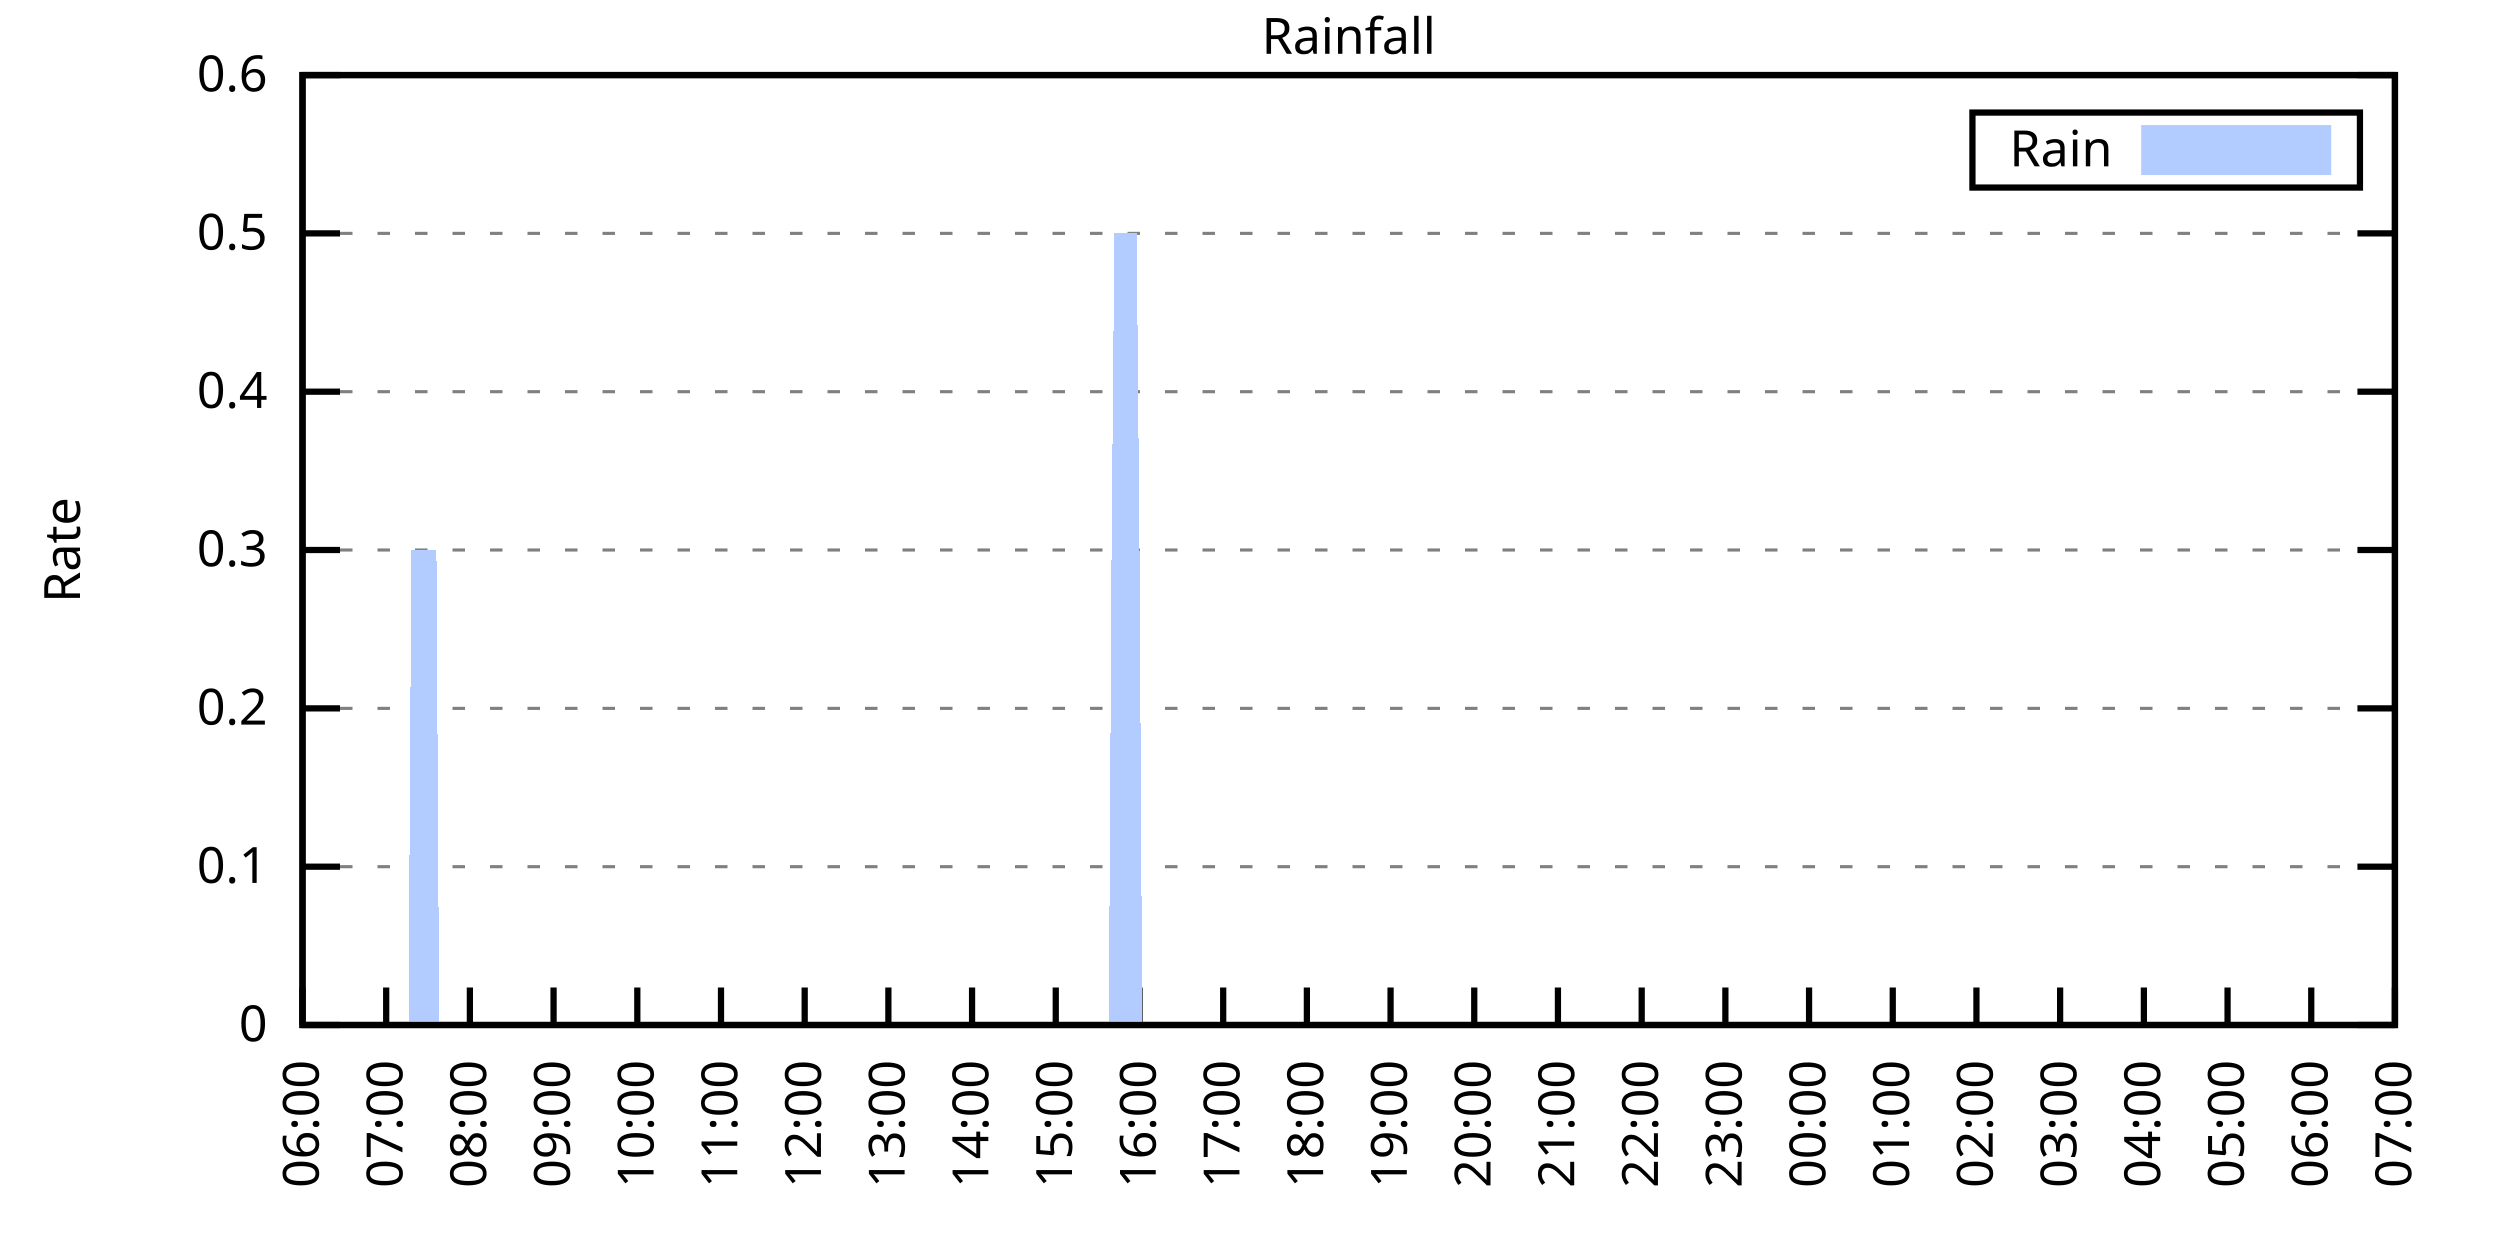
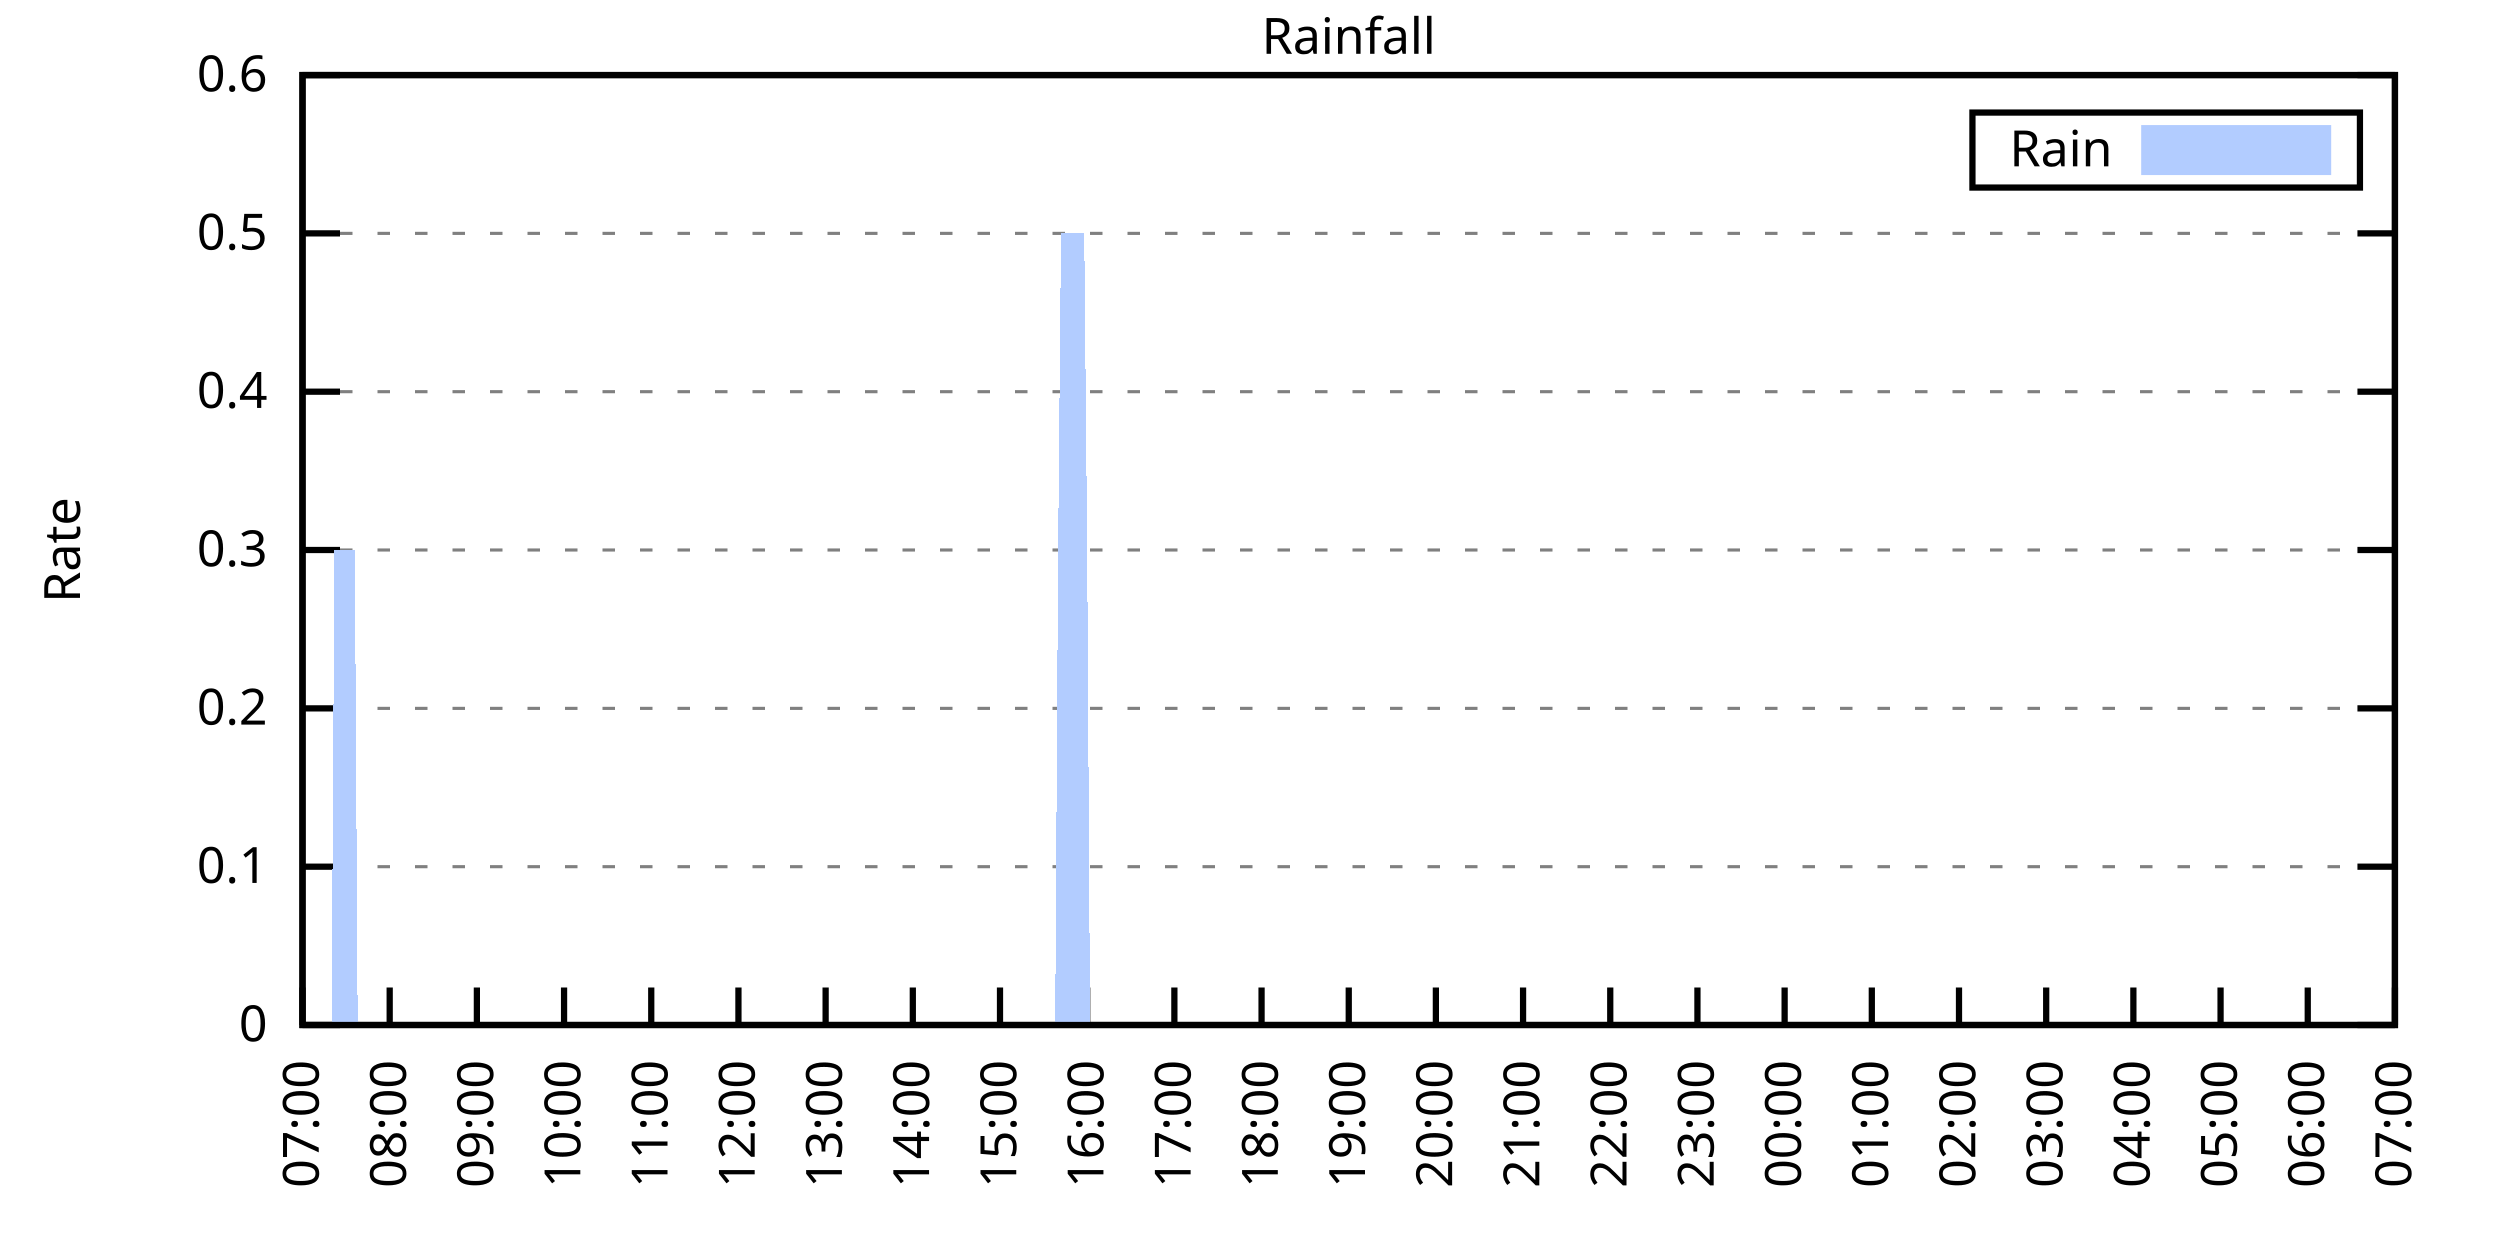
<svg xmlns="http://www.w3.org/2000/svg" xmlns:xlink="http://www.w3.org/1999/xlink" width="400" height="200" viewBox="0 0 400 200">
  <g id="gnuplot_canvas">
    <rect x="0" y="0" width="400" height="200" fill="none" />
    <defs>
      <circle id="gpDot" r="0.5" stroke-width="0.5" stroke="currentColor" />
      <path id="gpPt0" stroke-width="0.333" stroke="currentColor" d="M-1,0 h2 M0,-1 v2" />
      <path id="gpPt1" stroke-width="0.333" stroke="currentColor" d="M-1,-1 L1,1 M1,-1 L-1,1" />
      <path id="gpPt2" stroke-width="0.333" stroke="currentColor" d="M-1,0 L1,0 M0,-1 L0,1 M-1,-1 L1,1 M-1,1 L1,-1" />
      <rect id="gpPt3" stroke-width="0.333" stroke="currentColor" x="-1" y="-1" width="2" height="2" />
      <rect id="gpPt4" stroke-width="0.333" stroke="currentColor" fill="currentColor" x="-1" y="-1" width="2" height="2" />
      <circle id="gpPt5" stroke-width="0.333" stroke="currentColor" cx="0" cy="0" r="1" />
      <use xlink:href="#gpPt5" id="gpPt6" fill="currentColor" stroke="none" />
      <path id="gpPt7" stroke-width="0.333" stroke="currentColor" d="M0,-1.33 L-1.33,0.67 L1.33,0.67 z" />
      <use xlink:href="#gpPt7" id="gpPt8" fill="currentColor" stroke="none" />
      <use xlink:href="#gpPt7" id="gpPt9" stroke="currentColor" transform="rotate(180)" />
      <use xlink:href="#gpPt9" id="gpPt10" fill="currentColor" stroke="none" />
      <use xlink:href="#gpPt3" id="gpPt11" stroke="currentColor" transform="rotate(45)" />
      <use xlink:href="#gpPt11" id="gpPt12" fill="currentColor" stroke="none" />
      <path id="gpPt13" stroke-width="0.333" stroke="currentColor" d="M0,1.330 L1.265,0.411 L0.782,-1.067 L-0.782,-1.076 L-1.265,0.411 z" />
      <use xlink:href="#gpPt13" id="gpPt14" fill="currentColor" stroke="none" />
      <filter id="textbox" filterUnits="objectBoundingBox" x="0" y="0" height="1" width="1">
        <feFlood flood-color="white" flood-opacity="1" result="bgnd" />
        <feComposite in="SourceGraphic" in2="bgnd" operator="atop" />
      </filter>
      <filter id="greybox" filterUnits="objectBoundingBox" x="0" y="0" height="1" width="1">
        <feFlood flood-color="lightgrey" flood-opacity="1" result="grey" />
        <feComposite in="SourceGraphic" in2="grey" operator="atop" />
      </filter>
    </defs>
    <g fill="none" color="white" stroke="currentColor" stroke-width="1.00" stroke-linecap="butt" stroke-linejoin="miter">
</g>
    <g fill="none" color="black" stroke="currentColor" stroke-width="1.00" stroke-linecap="butt" stroke-linejoin="miter">
      <g stroke="none" shape-rendering="crispEdges">
        <polygon fill="rgb(255, 255, 255)" points="48.40,164.00 383.18,164.00 383.18,12.02 48.40,12.02 " />
      </g>
    </g>
    <g fill="none" color="black" stroke="currentColor" stroke-width="1.00" stroke-linecap="butt" stroke-linejoin="miter">
</g>
    <g fill="none" color="black" stroke="black" stroke-width="0.50" stroke-linecap="butt" stroke-linejoin="miter">
</g>
    <g fill="none" color="gray" stroke="currentColor" stroke-width="0.50" stroke-linecap="butt" stroke-linejoin="miter">
      <path stroke="gray" stroke-dasharray="2,4" class="gridline" d="M48.40,164.00 L383.19,164.00  " />
    </g>
    <g fill="none" color="gray" stroke="gray" stroke-width="1.00" stroke-linecap="butt" stroke-linejoin="miter">
</g>
    <g fill="none" color="black" stroke="currentColor" stroke-width="1.00" stroke-linecap="butt" stroke-linejoin="miter">
      <path stroke="black" d="M48.40,164.00 L54.40,164.00 M383.19,164.00 L377.19,164.00  " />
      <g transform="translate(42.80,166.60)" stroke="none" fill="black" font-family="Sans" font-size="8.00" text-anchor="end">
        <text>
          <tspan font-family="Sans"> 0</tspan>
        </text>
      </g>
    </g>
    <g fill="none" color="black" stroke="currentColor" stroke-width="1.00" stroke-linecap="butt" stroke-linejoin="miter">
</g>
    <g fill="none" color="black" stroke="black" stroke-width="0.50" stroke-linecap="butt" stroke-linejoin="miter">
</g>
    <g fill="none" color="gray" stroke="currentColor" stroke-width="0.50" stroke-linecap="butt" stroke-linejoin="miter">
      <path stroke="gray" stroke-dasharray="2,4" class="gridline" d="M48.40,138.67 L383.19,138.67  " />
    </g>
    <g fill="none" color="gray" stroke="gray" stroke-width="1.00" stroke-linecap="butt" stroke-linejoin="miter">
</g>
    <g fill="none" color="black" stroke="currentColor" stroke-width="1.00" stroke-linecap="butt" stroke-linejoin="miter">
      <path stroke="black" d="M48.40,138.67 L54.40,138.67 M383.19,138.67 L377.19,138.67  " />
      <g transform="translate(42.80,141.27)" stroke="none" fill="black" font-family="Sans" font-size="8.00" text-anchor="end">
        <text>
          <tspan font-family="Sans"> 0.1</tspan>
        </text>
      </g>
    </g>
    <g fill="none" color="black" stroke="currentColor" stroke-width="1.00" stroke-linecap="butt" stroke-linejoin="miter">
</g>
    <g fill="none" color="black" stroke="black" stroke-width="0.50" stroke-linecap="butt" stroke-linejoin="miter">
</g>
    <g fill="none" color="gray" stroke="currentColor" stroke-width="0.50" stroke-linecap="butt" stroke-linejoin="miter">
      <path stroke="gray" stroke-dasharray="2,4" class="gridline" d="M48.40,113.34 L383.19,113.34  " />
    </g>
    <g fill="none" color="gray" stroke="gray" stroke-width="1.00" stroke-linecap="butt" stroke-linejoin="miter">
</g>
    <g fill="none" color="black" stroke="currentColor" stroke-width="1.00" stroke-linecap="butt" stroke-linejoin="miter">
      <path stroke="black" d="M48.40,113.34 L54.40,113.34 M383.19,113.34 L377.19,113.34  " />
      <g transform="translate(42.80,115.94)" stroke="none" fill="black" font-family="Sans" font-size="8.00" text-anchor="end">
        <text>
          <tspan font-family="Sans"> 0.2</tspan>
        </text>
      </g>
    </g>
    <g fill="none" color="black" stroke="currentColor" stroke-width="1.00" stroke-linecap="butt" stroke-linejoin="miter">
</g>
    <g fill="none" color="black" stroke="black" stroke-width="0.50" stroke-linecap="butt" stroke-linejoin="miter">
</g>
    <g fill="none" color="gray" stroke="currentColor" stroke-width="0.50" stroke-linecap="butt" stroke-linejoin="miter">
      <path stroke="gray" stroke-dasharray="2,4" class="gridline" d="M48.40,88.00 L383.19,88.00  " />
    </g>
    <g fill="none" color="gray" stroke="gray" stroke-width="1.00" stroke-linecap="butt" stroke-linejoin="miter">
</g>
    <g fill="none" color="black" stroke="currentColor" stroke-width="1.00" stroke-linecap="butt" stroke-linejoin="miter">
      <path stroke="black" d="M48.40,88.00 L54.40,88.00 M383.19,88.00 L377.19,88.00  " />
      <g transform="translate(42.80,90.60)" stroke="none" fill="black" font-family="Sans" font-size="8.00" text-anchor="end">
        <text>
          <tspan font-family="Sans"> 0.3</tspan>
        </text>
      </g>
    </g>
    <g fill="none" color="black" stroke="currentColor" stroke-width="1.00" stroke-linecap="butt" stroke-linejoin="miter">
</g>
    <g fill="none" color="black" stroke="black" stroke-width="0.50" stroke-linecap="butt" stroke-linejoin="miter">
</g>
    <g fill="none" color="gray" stroke="currentColor" stroke-width="0.50" stroke-linecap="butt" stroke-linejoin="miter">
      <path stroke="gray" stroke-dasharray="2,4" class="gridline" d="M48.40,62.67 L383.19,62.67  " />
    </g>
    <g fill="none" color="gray" stroke="gray" stroke-width="1.00" stroke-linecap="butt" stroke-linejoin="miter">
</g>
    <g fill="none" color="black" stroke="currentColor" stroke-width="1.00" stroke-linecap="butt" stroke-linejoin="miter">
      <path stroke="black" d="M48.40,62.67 L54.40,62.67 M383.19,62.67 L377.19,62.67  " />
      <g transform="translate(42.80,65.27)" stroke="none" fill="black" font-family="Sans" font-size="8.00" text-anchor="end">
        <text>
          <tspan font-family="Sans"> 0.4</tspan>
        </text>
      </g>
    </g>
    <g fill="none" color="black" stroke="currentColor" stroke-width="1.00" stroke-linecap="butt" stroke-linejoin="miter">
</g>
    <g fill="none" color="black" stroke="black" stroke-width="0.50" stroke-linecap="butt" stroke-linejoin="miter">
</g>
    <g fill="none" color="gray" stroke="currentColor" stroke-width="0.50" stroke-linecap="butt" stroke-linejoin="miter">
      <path stroke="gray" stroke-dasharray="2,4" class="gridline" d="M48.40,37.34 L383.19,37.34  " />
    </g>
    <g fill="none" color="gray" stroke="gray" stroke-width="1.00" stroke-linecap="butt" stroke-linejoin="miter">
</g>
    <g fill="none" color="black" stroke="currentColor" stroke-width="1.00" stroke-linecap="butt" stroke-linejoin="miter">
      <path stroke="black" d="M48.40,37.34 L54.40,37.34 M383.19,37.34 L377.19,37.34  " />
      <g transform="translate(42.80,39.94)" stroke="none" fill="black" font-family="Sans" font-size="8.00" text-anchor="end">
        <text>
          <tspan font-family="Sans"> 0.5</tspan>
        </text>
      </g>
    </g>
    <g fill="none" color="black" stroke="currentColor" stroke-width="1.00" stroke-linecap="butt" stroke-linejoin="miter">
</g>
    <g fill="none" color="black" stroke="black" stroke-width="0.50" stroke-linecap="butt" stroke-linejoin="miter">
</g>
    <g fill="none" color="gray" stroke="currentColor" stroke-width="0.50" stroke-linecap="butt" stroke-linejoin="miter">
      <path stroke="gray" stroke-dasharray="2,4" class="gridline" d="M48.40,12.01 L383.19,12.01  " />
    </g>
    <g fill="none" color="gray" stroke="gray" stroke-width="1.00" stroke-linecap="butt" stroke-linejoin="miter">
</g>
    <g fill="none" color="black" stroke="currentColor" stroke-width="1.00" stroke-linecap="butt" stroke-linejoin="miter">
      <path stroke="black" d="M48.40,12.01 L54.40,12.01 M383.19,12.01 L377.19,12.01  " />
      <g transform="translate(42.80,14.61)" stroke="none" fill="black" font-family="Sans" font-size="8.00" text-anchor="end">
        <text>
          <tspan font-family="Sans"> 0.6</tspan>
        </text>
      </g>
    </g>
    <g fill="none" color="black" stroke="currentColor" stroke-width="1.00" stroke-linecap="butt" stroke-linejoin="miter">
      <path stroke="black" d="M48.40,164.00 L48.40,158.00  " />
      <g transform="translate(51.00,169.60) rotate(270.00)" stroke="none" fill="black" font-family="Sans" font-size="8.00" text-anchor="end">
        <text>
-           <tspan font-family="Sans">06:00</tspan>
-         </text>
-       </g>
-     </g>
-     <g fill="none" color="black" stroke="currentColor" stroke-width="1.00" stroke-linecap="butt" stroke-linejoin="miter">
-       <path stroke="black" d="M61.79,164.00 L61.79,158.00  " />
-       <g transform="translate(64.39,169.60) rotate(270.00)" stroke="none" fill="black" font-family="Sans" font-size="8.00" text-anchor="end">
-         <text>
          <tspan font-family="Sans">07:00</tspan>
        </text>
      </g>
    </g>
    <g fill="none" color="black" stroke="currentColor" stroke-width="1.00" stroke-linecap="butt" stroke-linejoin="miter">
-       <path stroke="black" d="M75.18,164.00 L75.18,158.00  " />
-       <g transform="translate(77.78,169.60) rotate(270.00)" stroke="none" fill="black" font-family="Sans" font-size="8.00" text-anchor="end">
+       <path stroke="black" d="M62.35,164.00 L62.35,158.00  " />
+       <g transform="translate(64.95,169.60) rotate(270.00)" stroke="none" fill="black" font-family="Sans" font-size="8.00" text-anchor="end">
        <text>
          <tspan font-family="Sans">08:00</tspan>
        </text>
      </g>
    </g>
    <g fill="none" color="black" stroke="currentColor" stroke-width="1.00" stroke-linecap="butt" stroke-linejoin="miter">
-       <path stroke="black" d="M88.57,164.00 L88.57,158.00  " />
-       <g transform="translate(91.17,169.60) rotate(270.00)" stroke="none" fill="black" font-family="Sans" font-size="8.00" text-anchor="end">
+       <path stroke="black" d="M76.30,164.00 L76.30,158.00  " />
+       <g transform="translate(78.90,169.60) rotate(270.00)" stroke="none" fill="black" font-family="Sans" font-size="8.00" text-anchor="end">
        <text>
          <tspan font-family="Sans">09:00</tspan>
        </text>
      </g>
    </g>
    <g fill="none" color="black" stroke="currentColor" stroke-width="1.00" stroke-linecap="butt" stroke-linejoin="miter">
-       <path stroke="black" d="M101.97,164.00 L101.97,158.00  " />
-       <g transform="translate(104.57,169.60) rotate(270.00)" stroke="none" fill="black" font-family="Sans" font-size="8.00" text-anchor="end">
+       <path stroke="black" d="M90.25,164.00 L90.25,158.00  " />
+       <g transform="translate(92.85,169.60) rotate(270.00)" stroke="none" fill="black" font-family="Sans" font-size="8.00" text-anchor="end">
        <text>
          <tspan font-family="Sans">10:00</tspan>
        </text>
      </g>
    </g>
    <g fill="none" color="black" stroke="currentColor" stroke-width="1.00" stroke-linecap="butt" stroke-linejoin="miter">
-       <path stroke="black" d="M115.36,164.00 L115.36,158.00  " />
-       <g transform="translate(117.96,169.60) rotate(270.00)" stroke="none" fill="black" font-family="Sans" font-size="8.00" text-anchor="end">
+       <path stroke="black" d="M104.20,164.00 L104.20,158.00  " />
+       <g transform="translate(106.80,169.60) rotate(270.00)" stroke="none" fill="black" font-family="Sans" font-size="8.00" text-anchor="end">
        <text>
          <tspan font-family="Sans">11:00</tspan>
        </text>
      </g>
    </g>
    <g fill="none" color="black" stroke="currentColor" stroke-width="1.00" stroke-linecap="butt" stroke-linejoin="miter">
-       <path stroke="black" d="M128.75,164.00 L128.75,158.00  " />
-       <g transform="translate(131.35,169.60) rotate(270.00)" stroke="none" fill="black" font-family="Sans" font-size="8.00" text-anchor="end">
+       <path stroke="black" d="M118.15,164.00 L118.15,158.00  " />
+       <g transform="translate(120.75,169.60) rotate(270.00)" stroke="none" fill="black" font-family="Sans" font-size="8.00" text-anchor="end">
        <text>
          <tspan font-family="Sans">12:00</tspan>
        </text>
      </g>
    </g>
    <g fill="none" color="black" stroke="currentColor" stroke-width="1.00" stroke-linecap="butt" stroke-linejoin="miter">
-       <path stroke="black" d="M142.14,164.00 L142.14,158.00  " />
-       <g transform="translate(144.74,169.60) rotate(270.00)" stroke="none" fill="black" font-family="Sans" font-size="8.00" text-anchor="end">
+       <path stroke="black" d="M132.10,164.00 L132.10,158.00  " />
+       <g transform="translate(134.70,169.60) rotate(270.00)" stroke="none" fill="black" font-family="Sans" font-size="8.00" text-anchor="end">
        <text>
          <tspan font-family="Sans">13:00</tspan>
        </text>
      </g>
    </g>
    <g fill="none" color="black" stroke="currentColor" stroke-width="1.00" stroke-linecap="butt" stroke-linejoin="miter">
-       <path stroke="black" d="M155.53,164.00 L155.53,158.00  " />
-       <g transform="translate(158.13,169.60) rotate(270.00)" stroke="none" fill="black" font-family="Sans" font-size="8.00" text-anchor="end">
+       <path stroke="black" d="M146.05,164.00 L146.05,158.00  " />
+       <g transform="translate(148.65,169.60) rotate(270.00)" stroke="none" fill="black" font-family="Sans" font-size="8.00" text-anchor="end">
        <text>
          <tspan font-family="Sans">14:00</tspan>
        </text>
      </g>
    </g>
    <g fill="none" color="black" stroke="currentColor" stroke-width="1.00" stroke-linecap="butt" stroke-linejoin="miter">
-       <path stroke="black" d="M168.92,164.00 L168.92,158.00  " />
-       <g transform="translate(171.52,169.60) rotate(270.00)" stroke="none" fill="black" font-family="Sans" font-size="8.00" text-anchor="end">
+       <path stroke="black" d="M160.00,164.00 L160.00,158.00  " />
+       <g transform="translate(162.60,169.60) rotate(270.00)" stroke="none" fill="black" font-family="Sans" font-size="8.00" text-anchor="end">
        <text>
          <tspan font-family="Sans">15:00</tspan>
        </text>
      </g>
    </g>
    <g fill="none" color="black" stroke="currentColor" stroke-width="1.00" stroke-linecap="butt" stroke-linejoin="miter">
-       <path stroke="black" d="M182.32,164.00 L182.32,158.00  " />
-       <g transform="translate(184.92,169.60) rotate(270.00)" stroke="none" fill="black" font-family="Sans" font-size="8.00" text-anchor="end">
+       <path stroke="black" d="M173.95,164.00 L173.95,158.00  " />
+       <g transform="translate(176.55,169.60) rotate(270.00)" stroke="none" fill="black" font-family="Sans" font-size="8.00" text-anchor="end">
        <text>
          <tspan font-family="Sans">16:00</tspan>
        </text>
      </g>
    </g>
    <g fill="none" color="black" stroke="currentColor" stroke-width="1.00" stroke-linecap="butt" stroke-linejoin="miter">
-       <path stroke="black" d="M195.71,164.00 L195.71,158.00  " />
-       <g transform="translate(198.31,169.60) rotate(270.00)" stroke="none" fill="black" font-family="Sans" font-size="8.00" text-anchor="end">
+       <path stroke="black" d="M187.90,164.00 L187.90,158.00  " />
+       <g transform="translate(190.50,169.60) rotate(270.00)" stroke="none" fill="black" font-family="Sans" font-size="8.00" text-anchor="end">
        <text>
          <tspan font-family="Sans">17:00</tspan>
        </text>
      </g>
    </g>
    <g fill="none" color="black" stroke="currentColor" stroke-width="1.00" stroke-linecap="butt" stroke-linejoin="miter">
-       <path stroke="black" d="M209.10,164.00 L209.10,158.00  " />
-       <g transform="translate(211.70,169.60) rotate(270.00)" stroke="none" fill="black" font-family="Sans" font-size="8.00" text-anchor="end">
+       <path stroke="black" d="M201.85,164.00 L201.85,158.00  " />
+       <g transform="translate(204.45,169.60) rotate(270.00)" stroke="none" fill="black" font-family="Sans" font-size="8.00" text-anchor="end">
        <text>
          <tspan font-family="Sans">18:00</tspan>
        </text>
      </g>
    </g>
    <g fill="none" color="black" stroke="currentColor" stroke-width="1.00" stroke-linecap="butt" stroke-linejoin="miter">
-       <path stroke="black" d="M222.49,164.00 L222.49,158.00  " />
-       <g transform="translate(225.09,169.60) rotate(270.00)" stroke="none" fill="black" font-family="Sans" font-size="8.00" text-anchor="end">
+       <path stroke="black" d="M215.80,164.00 L215.80,158.00  " />
+       <g transform="translate(218.40,169.60) rotate(270.00)" stroke="none" fill="black" font-family="Sans" font-size="8.00" text-anchor="end">
        <text>
          <tspan font-family="Sans">19:00</tspan>
        </text>
      </g>
    </g>
    <g fill="none" color="black" stroke="currentColor" stroke-width="1.00" stroke-linecap="butt" stroke-linejoin="miter">
-       <path stroke="black" d="M235.88,164.00 L235.88,158.00  " />
-       <g transform="translate(238.48,169.60) rotate(270.00)" stroke="none" fill="black" font-family="Sans" font-size="8.00" text-anchor="end">
+       <path stroke="black" d="M229.74,164.00 L229.74,158.00  " />
+       <g transform="translate(232.34,169.60) rotate(270.00)" stroke="none" fill="black" font-family="Sans" font-size="8.00" text-anchor="end">
        <text>
          <tspan font-family="Sans">20:00</tspan>
        </text>
      </g>
    </g>
    <g fill="none" color="black" stroke="currentColor" stroke-width="1.00" stroke-linecap="butt" stroke-linejoin="miter">
-       <path stroke="black" d="M249.27,164.00 L249.27,158.00  " />
-       <g transform="translate(251.87,169.60) rotate(270.00)" stroke="none" fill="black" font-family="Sans" font-size="8.00" text-anchor="end">
+       <path stroke="black" d="M243.69,164.00 L243.69,158.00  " />
+       <g transform="translate(246.29,169.60) rotate(270.00)" stroke="none" fill="black" font-family="Sans" font-size="8.00" text-anchor="end">
        <text>
          <tspan font-family="Sans">21:00</tspan>
        </text>
      </g>
    </g>
    <g fill="none" color="black" stroke="currentColor" stroke-width="1.00" stroke-linecap="butt" stroke-linejoin="miter">
-       <path stroke="black" d="M262.67,164.00 L262.67,158.00  " />
-       <g transform="translate(265.27,169.60) rotate(270.00)" stroke="none" fill="black" font-family="Sans" font-size="8.00" text-anchor="end">
+       <path stroke="black" d="M257.64,164.00 L257.64,158.00  " />
+       <g transform="translate(260.24,169.60) rotate(270.00)" stroke="none" fill="black" font-family="Sans" font-size="8.00" text-anchor="end">
        <text>
          <tspan font-family="Sans">22:00</tspan>
        </text>
      </g>
    </g>
    <g fill="none" color="black" stroke="currentColor" stroke-width="1.00" stroke-linecap="butt" stroke-linejoin="miter">
-       <path stroke="black" d="M276.06,164.00 L276.06,158.00  " />
-       <g transform="translate(278.66,169.60) rotate(270.00)" stroke="none" fill="black" font-family="Sans" font-size="8.00" text-anchor="end">
+       <path stroke="black" d="M271.59,164.00 L271.59,158.00  " />
+       <g transform="translate(274.19,169.60) rotate(270.00)" stroke="none" fill="black" font-family="Sans" font-size="8.00" text-anchor="end">
        <text>
          <tspan font-family="Sans">23:00</tspan>
        </text>
      </g>
    </g>
    <g fill="none" color="black" stroke="currentColor" stroke-width="1.00" stroke-linecap="butt" stroke-linejoin="miter">
-       <path stroke="black" d="M289.45,164.00 L289.45,158.00  " />
-       <g transform="translate(292.05,169.60) rotate(270.00)" stroke="none" fill="black" font-family="Sans" font-size="8.00" text-anchor="end">
+       <path stroke="black" d="M285.54,164.00 L285.54,158.00  " />
+       <g transform="translate(288.14,169.60) rotate(270.00)" stroke="none" fill="black" font-family="Sans" font-size="8.00" text-anchor="end">
        <text>
          <tspan font-family="Sans">00:00</tspan>
        </text>
      </g>
    </g>
    <g fill="none" color="black" stroke="currentColor" stroke-width="1.00" stroke-linecap="butt" stroke-linejoin="miter">
-       <path stroke="black" d="M302.84,164.00 L302.84,158.00  " />
-       <g transform="translate(305.44,169.60) rotate(270.00)" stroke="none" fill="black" font-family="Sans" font-size="8.00" text-anchor="end">
+       <path stroke="black" d="M299.49,164.00 L299.49,158.00  " />
+       <g transform="translate(302.09,169.60) rotate(270.00)" stroke="none" fill="black" font-family="Sans" font-size="8.00" text-anchor="end">
        <text>
          <tspan font-family="Sans">01:00</tspan>
        </text>
      </g>
    </g>
    <g fill="none" color="black" stroke="currentColor" stroke-width="1.00" stroke-linecap="butt" stroke-linejoin="miter">
-       <path stroke="black" d="M316.23,164.00 L316.23,158.00  " />
-       <g transform="translate(318.83,169.60) rotate(270.00)" stroke="none" fill="black" font-family="Sans" font-size="8.00" text-anchor="end">
+       <path stroke="black" d="M313.44,164.00 L313.44,158.00  " />
+       <g transform="translate(316.04,169.60) rotate(270.00)" stroke="none" fill="black" font-family="Sans" font-size="8.00" text-anchor="end">
        <text>
          <tspan font-family="Sans">02:00</tspan>
        </text>
      </g>
    </g>
    <g fill="none" color="black" stroke="currentColor" stroke-width="1.00" stroke-linecap="butt" stroke-linejoin="miter">
-       <path stroke="black" d="M329.62,164.00 L329.62,158.00  " />
-       <g transform="translate(332.22,169.60) rotate(270.00)" stroke="none" fill="black" font-family="Sans" font-size="8.00" text-anchor="end">
+       <path stroke="black" d="M327.39,164.00 L327.39,158.00  " />
+       <g transform="translate(329.99,169.60) rotate(270.00)" stroke="none" fill="black" font-family="Sans" font-size="8.00" text-anchor="end">
        <text>
          <tspan font-family="Sans">03:00</tspan>
        </text>
      </g>
    </g>
    <g fill="none" color="black" stroke="currentColor" stroke-width="1.00" stroke-linecap="butt" stroke-linejoin="miter">
-       <path stroke="black" d="M343.02,164.00 L343.02,158.00  " />
-       <g transform="translate(345.62,169.60) rotate(270.00)" stroke="none" fill="black" font-family="Sans" font-size="8.00" text-anchor="end">
+       <path stroke="black" d="M341.34,164.00 L341.34,158.00  " />
+       <g transform="translate(343.94,169.60) rotate(270.00)" stroke="none" fill="black" font-family="Sans" font-size="8.00" text-anchor="end">
        <text>
          <tspan font-family="Sans">04:00</tspan>
        </text>
      </g>
    </g>
    <g fill="none" color="black" stroke="currentColor" stroke-width="1.00" stroke-linecap="butt" stroke-linejoin="miter">
-       <path stroke="black" d="M356.41,164.00 L356.41,158.00  " />
-       <g transform="translate(359.01,169.60) rotate(270.00)" stroke="none" fill="black" font-family="Sans" font-size="8.00" text-anchor="end">
+       <path stroke="black" d="M355.29,164.00 L355.29,158.00  " />
+       <g transform="translate(357.89,169.60) rotate(270.00)" stroke="none" fill="black" font-family="Sans" font-size="8.00" text-anchor="end">
        <text>
          <tspan font-family="Sans">05:00</tspan>
        </text>
      </g>
    </g>
    <g fill="none" color="black" stroke="currentColor" stroke-width="1.00" stroke-linecap="butt" stroke-linejoin="miter">
-       <path stroke="black" d="M369.80,164.00 L369.80,158.00  " />
-       <g transform="translate(372.40,169.60) rotate(270.00)" stroke="none" fill="black" font-family="Sans" font-size="8.00" text-anchor="end">
+       <path stroke="black" d="M369.24,164.00 L369.24,158.00  " />
+       <g transform="translate(371.84,169.60) rotate(270.00)" stroke="none" fill="black" font-family="Sans" font-size="8.00" text-anchor="end">
        <text>
          <tspan font-family="Sans">06:00</tspan>
        </text>
      </g>
    </g>
    <g fill="none" color="black" stroke="currentColor" stroke-width="1.00" stroke-linecap="butt" stroke-linejoin="miter">
      <path stroke="black" d="M383.19,164.00 L383.19,158.00  " />
      <g transform="translate(385.79,169.60) rotate(270.00)" stroke="none" fill="black" font-family="Sans" font-size="8.00" text-anchor="end">
        <text>
          <tspan font-family="Sans">07:00</tspan>
        </text>
      </g>
    </g>
    <g fill="none" color="black" stroke="currentColor" stroke-width="1.00" stroke-linecap="butt" stroke-linejoin="miter">
</g>
    <g fill="none" color="black" stroke="currentColor" stroke-width="1.00" stroke-linecap="butt" stroke-linejoin="miter">
      <path stroke="black" d="M48.40,12.01 L48.40,164.00 L383.19,164.00 L383.19,12.01 L48.40,12.01 Z  " />
    </g>
    <g fill="none" color="black" stroke="currentColor" stroke-width="1.00" stroke-linecap="butt" stroke-linejoin="miter">
</g>
    <g fill="none" color="black" stroke="currentColor" stroke-width="1.00" stroke-linecap="butt" stroke-linejoin="miter">
      <path stroke="black" d="M315.59,30.01 L315.59,18.01 L377.59,18.01 L377.59,30.01 L315.59,30.01 Z  " />
    </g>
    <g id="Rainfall_plot_1">
      <g fill="none" color="white" stroke="black" stroke-width="2.00" stroke-linecap="butt" stroke-linejoin="miter">
</g>
      <g fill="none" color="black" stroke="currentColor" stroke-width="2.00" stroke-linecap="butt" stroke-linejoin="miter">
        <g transform="translate(337.99,26.61)" stroke="none" fill="black" font-family="Sans" font-size="8.00" text-anchor="end">
          <text>
            <tspan font-family="Sans">Rain</tspan>
          </text>
        </g>
      </g>
      <g fill="none" color="black" stroke="currentColor" stroke-width="2.00" stroke-linecap="butt" stroke-linejoin="miter">
        <g stroke="none" shape-rendering="crispEdges">
          <polygon fill="rgb(178, 204, 255)" points="343.59,27.01 371.99,27.01 371.99,21.01 343.59,21.01 " />
        </g>
        <path stroke="rgb(178, 204, 255)" d="M343.59,27.01 L371.99,27.01 L371.99,21.01 L343.59,21.01 L343.59,27.01 Z  " />
      </g>
      <g fill="none" color="black" stroke="currentColor" stroke-width="2.00" stroke-linecap="butt" stroke-linejoin="miter">
        <g stroke="none" shape-rendering="crispEdges">
-           <polygon fill="rgb(178, 204, 255)" points="58.67,164.00 59.11,164.00 59.56,164.00 60.01,164.00 60.45,164.00 60.90,164.00 61.35,164.00 61.79,164.00 62.24,164.00 62.68,164.00 63.13,164.00 63.58,164.00 64.02,164.00 64.47,164.00 64.92,164.00 65.36,164.00 65.81,88.00 66.26,88.00 66.70,88.00 67.15,88.00 67.59,88.00 68.04,88.00 68.49,88.00 68.93,88.00 69.38,88.00 69.83,88.00 70.27,164.00 70.72,164.00 71.17,164.00 71.61,164.00 72.06,164.00 72.50,164.00 72.95,164.00 73.40,164.00 73.84,164.00 74.29,164.00 74.74,164.00 75.18,164.00 75.63,164.00 76.08,164.00 76.52,164.00 76.97,164.00 77.42,164.00 77.86,164.00 78.31,164.00 78.75,164.00 79.20,164.00 79.65,164.00 80.09,164.00 80.54,164.00 80.99,164.00 81.43,164.00 81.88,164.00 82.33,164.00 82.77,164.00 83.22,164.00 83.66,164.00 84.11,164.00 84.56,164.00 85.00,164.00 85.45,164.00 85.90,164.00 86.34,164.00 86.79,164.00 87.24,164.00 87.68,164.00 88.13,164.00 88.57,164.00 89.02,164.00 89.47,164.00 89.91,164.00 90.36,164.00 90.81,164.00 91.25,164.00 91.70,164.00 92.15,164.00 92.59,164.00 93.04,164.00 93.49,164.00 93.93,164.00 94.38,164.00 94.82,164.00 95.27,164.00 95.72,164.00 96.16,164.00 96.61,164.00 97.06,164.00 97.50,164.00 97.95,164.00 98.40,164.00 98.84,164.00 99.29,164.00 99.73,164.00 100.18,164.00 100.63,164.00 101.07,164.00 101.52,164.00 115.80,164.00 116.25,164.00 116.70,164.00 117.14,164.00 117.59,164.00 118.04,164.00 119.38,164.00 119.82,164.00 120.27,164.00 120.71,164.00 121.16,164.00 121.61,164.00 122.05,164.00 122.50,164.00 122.95,164.00 123.39,164.00 123.84,164.00 124.29,164.00 124.73,164.00 125.18,164.00 125.62,164.00 126.07,164.00 126.52,164.00 126.96,164.00 127.41,164.00 127.86,164.00 128.30,164.00 128.75,164.00 129.20,164.00 129.64,164.00 130.09,164.00 130.54,164.00 130.98,164.00 131.43,164.00 131.87,164.00 132.32,164.00 132.77,164.00 133.21,164.00 133.66,164.00 134.11,164.00 134.55,164.00 135.00,164.00 135.45,164.00 135.89,164.00 136.34,164.00 136.78,164.00 137.23,164.00 137.68,164.00 138.12,164.00 138.57,164.00 139.02,164.00 139.46,164.00 139.91,164.00 140.36,164.00 140.80,164.00 141.25,164.00 141.69,164.00 142.14,164.00 142.59,164.00 143.03,164.00 143.48,164.00 143.93,164.00 144.37,164.00 144.82,164.00 145.27,164.00 145.71,164.00 146.16,164.00 146.61,164.00 147.05,164.00 147.50,164.00 147.94,164.00 148.39,164.00 148.84,164.00 149.28,164.00 149.73,164.00 150.18,164.00 150.62,164.00 151.07,164.00 151.52,164.00 151.96,164.00 152.41,164.00 152.85,164.00 153.30,164.00 153.75,164.00 154.19,164.00 154.64,164.00 155.09,164.00 155.53,164.00 155.98,164.00 156.43,164.00 156.87,164.00 157.32,164.00 157.76,164.00 158.21,164.00 158.66,164.00 159.10,164.00 159.55,164.00 160.00,164.00 160.44,164.00 160.89,164.00 161.34,164.00 161.78,164.00 162.23,164.00 162.67,164.00 163.12,164.00 163.57,164.00 164.01,164.00 164.46,164.00 164.91,164.00 165.35,164.00 165.80,164.00 166.25,164.00 166.69,164.00 167.14,164.00 167.59,164.00 168.03,164.00 168.48,164.00 168.92,164.00 169.37,164.00 169.82,164.00 170.26,164.00 170.71,164.00 171.16,164.00 171.60,164.00 172.05,164.00 172.50,164.00 172.94,164.00 173.39,164.00 173.83,164.00 174.28,164.00 174.73,164.00 175.17,164.00 175.62,164.00 176.07,164.00 176.51,164.00 176.96,164.00 177.41,164.00 177.85,88.00 178.30,37.34 178.74,37.34 179.19,37.34 179.64,37.34 180.08,37.34 180.53,37.34 180.98,37.34 181.42,37.34 181.87,37.34 182.32,88.00 182.76,164.00 183.21,164.00 183.66,164.00 184.10,164.00 184.55,164.00 184.99,164.00 185.44,164.00 185.89,164.00 186.33,164.00 186.78,164.00 187.23,164.00 187.67,164.00 188.12,164.00 188.57,164.00 189.01,164.00 189.46,164.00 189.90,164.00 190.35,164.00 190.80,164.00 191.24,164.00 191.69,164.00 192.14,164.00 192.58,164.00 193.03,164.00 193.48,164.00 193.92,164.00 194.37,164.00 194.81,164.00 195.26,164.00 195.71,164.00 196.15,164.00 196.60,164.00 197.05,164.00 197.49,164.00 197.94,164.00 198.39,164.00 198.83,164.00 199.28,164.00 199.73,164.00 200.17,164.00 200.62,164.00 201.06,164.00 201.51,164.00 201.96,164.00 202.40,164.00 202.85,164.00 203.30,164.00 203.74,164.00 204.19,164.00 204.64,164.00 205.08,164.00 205.53,164.00 205.97,164.00 206.42,164.00 206.87,164.00 207.31,164.00 207.76,164.00 208.21,164.00 208.65,164.00 209.10,164.00 209.55,164.00 209.99,164.00 210.44,164.00 210.88,164.00 211.33,164.00 211.78,164.00 212.22,164.00 212.67,164.00 213.12,164.00 213.56,164.00 214.01,164.00 214.46,164.00 214.90,164.00 215.35,164.00 215.80,164.00 216.24,164.00 216.69,164.00 217.13,164.00 217.58,164.00 218.03,164.00 218.47,164.00 218.92,164.00 219.37,164.00 219.81,164.00 220.26,164.00 220.71,164.00 221.15,164.00 221.60,164.00 222.04,164.00 222.49,164.00 222.94,164.00 223.38,164.00 223.83,164.00 224.28,164.00 224.72,164.00 225.17,164.00 225.62,164.00 226.06,164.00 226.51,164.00 226.95,164.00 227.40,164.00 227.85,164.00 228.29,164.00 228.74,164.00 229.19,164.00 229.63,164.00 230.08,164.00 230.53,164.00 230.97,164.00 231.42,164.00 231.86,164.00 232.31,164.00 232.76,164.00 233.20,164.00 233.65,164.00 234.10,164.00 234.54,164.00 234.99,164.00 235.44,164.00 235.88,164.00 236.33,164.00 236.78,164.00 237.22,164.00 237.67,164.00 238.11,164.00 238.56,164.00 239.01,164.00 239.45,164.00 239.90,164.00 240.35,164.00 240.79,164.00 241.24,164.00 241.69,164.00 242.13,164.00 242.58,164.00 243.02,164.00 243.47,164.00 243.92,164.00 244.36,164.00 244.81,164.00 245.26,164.00 245.70,164.00 246.15,164.00 246.60,164.00 247.04,164.00 247.49,164.00 247.93,164.00 248.38,164.00 248.83,164.00 249.27,164.00 249.72,164.00 250.17,164.00 250.61,164.00 251.06,164.00 251.51,164.00 251.95,164.00 252.40,164.00 252.85,164.00 253.29,164.00 253.74,164.00 254.18,164.00 254.63,164.00 255.08,164.00 255.52,164.00 255.97,164.00 256.42,164.00 256.86,164.00 257.31,164.00 257.76,164.00 258.20,164.00 258.65,164.00 259.09,164.00 259.54,164.00 259.99,164.00 260.43,164.00 260.88,164.00 261.33,164.00 261.77,164.00 262.22,164.00 262.67,164.00 263.11,164.00 263.56,164.00 264.00,164.00 264.45,164.00 264.90,164.00 265.34,164.00 265.79,164.00 266.24,164.00 266.68,164.00 267.13,164.00 267.58,164.00 268.02,164.00 268.47,164.00 268.92,164.00 269.36,164.00 269.81,164.00 270.25,164.00 270.70,164.00 271.15,164.00 271.59,164.00 272.04,164.00 272.49,164.00 272.93,164.00 273.38,164.00 273.83,164.00 274.27,164.00 274.72,164.00 275.16,164.00 275.61,164.00 276.06,164.00 276.50,164.00 276.95,164.00 277.40,164.00 277.84,164.00 278.29,164.00 278.74,164.00 279.18,164.00 279.63,164.00 280.07,164.00 280.52,164.00 280.97,164.00 281.41,164.00 281.86,164.00 282.31,164.00 282.75,164.00 283.20,164.00 283.65,164.00 284.09,164.00 284.54,164.00 284.98,164.00 285.43,164.00 285.88,164.00 286.32,164.00 286.77,164.00 287.22,164.00 287.66,164.00 288.11,164.00 288.56,164.00 289.00,164.00 289.45,164.00 289.90,164.00 290.34,164.00 290.79,164.00 291.23,164.00 291.68,164.00 292.13,164.00 292.57,164.00 293.02,164.00 293.47,164.00 293.91,164.00 294.36,164.00 294.81,164.00 295.25,164.00 295.70,164.00 296.14,164.00 296.59,164.00 297.04,164.00 297.48,164.00 297.93,164.00 298.38,164.00 298.82,164.00 299.27,164.00 299.72,164.00 300.16,164.00 300.61,164.00 301.05,164.00 301.50,164.00 301.95,164.00 302.39,164.00 302.84,164.00 303.29,164.00 303.73,164.00 304.18,164.00 304.63,164.00 305.07,164.00 305.52,164.00 305.97,164.00 306.41,164.00 306.86,164.00 307.30,164.00 307.75,164.00 308.20,164.00 308.64,164.00 309.09,164.00 309.54,164.00 309.98,164.00 310.43,164.00 310.88,164.00 311.32,164.00 311.77,164.00 312.21,164.00 312.66,164.00 313.11,164.00 313.55,164.00 314.00,164.00 314.45,164.00 314.89,164.00 315.34,164.00 315.79,164.00 316.23,164.00 316.68,164.00 317.12,164.00 317.57,164.00 318.02,164.00 318.46,164.00 318.91,164.00 319.36,164.00 319.80,164.00 320.25,164.00 320.70,164.00 321.14,164.00 321.59,164.00 322.04,164.00 322.48,164.00 322.93,164.00 323.37,164.00 323.82,164.00 324.27,164.00 324.71,164.00 325.16,164.00 325.61,164.00 326.05,164.00 326.50,164.00 326.95,164.00 327.39,164.00 327.84,164.00 328.28,164.00 328.73,164.00 329.18,164.00 329.62,164.00 330.07,164.00 330.52,164.00 330.96,164.00 331.41,164.00 331.86,164.00 332.30,164.00 332.75,164.00 333.19,164.00 333.64,164.00 334.09,164.00 334.53,164.00 334.98,164.00 335.43,164.00 335.87,164.00 336.32,164.00 336.77,164.00 337.21,164.00 337.66,164.00 338.10,164.00 338.55,164.00 339.00,164.00 339.44,164.00 339.89,164.00 340.34,164.00 340.78,164.00 341.23,164.00 341.68,164.00 342.12,164.00 342.57,164.00 343.02,164.00 343.46,164.00 343.91,164.00 344.35,164.00 344.80,164.00 345.25,164.00 345.69,164.00 346.14,164.00 346.59,164.00 347.03,164.00 347.48,164.00 347.93,164.00 348.37,164.00 348.82,164.00 349.26,164.00 349.71,164.00 350.16,164.00 350.60,164.00 351.05,164.00 351.50,164.00 351.94,164.00 352.39,164.00 352.84,164.00 353.28,164.00 353.73,164.00 354.17,164.00 354.62,164.00 355.07,164.00 355.51,164.00 355.96,164.00 356.41,164.00 356.85,164.00 357.30,164.00 357.75,164.00 358.19,164.00 358.64,164.00 359.09,164.00 359.53,164.00 359.98,164.00 360.42,164.00 360.87,164.00 361.32,164.00 361.76,164.00 362.21,164.00 362.66,164.00 363.10,164.00 363.55,164.00 364.00,164.00 364.44,164.00 364.89,164.00 365.33,164.00 365.78,164.00 366.23,164.00 366.67,164.00 367.12,164.00 367.57,164.00 368.01,164.00 368.46,164.00 368.91,164.00 369.35,164.00 369.80,164.00 370.24,164.00 370.69,164.00 371.14,164.00 371.58,164.00 372.03,164.00 372.48,164.00 372.92,164.00 373.37,164.00 373.82,164.00 374.26,164.00 374.71,164.00 375.16,164.00 375.60,164.00 376.05,164.00 376.49,164.00 376.94,164.00 377.39,164.00 377.83,164.00 378.28,164.00 378.73,164.00 379.17,164.00 379.62,164.00 379.62,164.00 58.67,164.00 " />
+           <polygon fill="rgb(178, 204, 255)" points="48.86,164.00 49.33,164.00 49.79,164.00 50.26,164.00 50.72,164.00 51.19,164.00 51.65,164.00 52.12,164.00 52.58,164.00 53.05,164.00 53.51,88.00 53.98,88.00 54.44,88.00 54.91,88.00 55.37,88.00 55.84,88.00 56.30,88.00 56.77,88.00 57.23,164.00 57.70,164.00 58.16,164.00 58.63,164.00 59.09,164.00 59.56,164.00 60.02,164.00 60.49,164.00 60.95,164.00 61.42,164.00 61.88,164.00 62.35,164.00 62.81,164.00 63.28,164.00 63.74,164.00 64.21,164.00 64.67,164.00 65.14,164.00 65.60,164.00 66.07,164.00 66.53,164.00 67.00,164.00 67.46,164.00 67.93,164.00 68.39,164.00 68.86,164.00 69.32,164.00 69.79,164.00 70.25,164.00 70.72,164.00 71.18,164.00 71.65,164.00 72.11,164.00 72.58,164.00 73.04,164.00 73.51,164.00 73.97,164.00 74.44,164.00 74.90,164.00 75.37,164.00 75.83,164.00 76.30,164.00 76.76,164.00 77.23,164.00 77.69,164.00 78.16,164.00 78.62,164.00 79.09,164.00 79.55,164.00 80.02,164.00 80.48,164.00 80.95,164.00 81.41,164.00 81.88,164.00 82.34,164.00 82.81,164.00 83.27,164.00 83.74,164.00 84.20,164.00 84.67,164.00 85.13,164.00 85.60,164.00 86.06,164.00 86.53,164.00 86.99,164.00 87.46,164.00 87.92,164.00 88.39,164.00 88.85,164.00 89.32,164.00 89.78,164.00 104.66,164.00 105.13,164.00 105.59,164.00 106.06,164.00 106.52,164.00 106.99,164.00 108.38,164.00 108.85,164.00 109.31,164.00 109.78,164.00 110.24,164.00 110.71,164.00 111.17,164.00 111.64,164.00 112.10,164.00 112.57,164.00 113.03,164.00 113.50,164.00 113.96,164.00 114.43,164.00 114.89,164.00 115.36,164.00 115.82,164.00 116.29,164.00 116.75,164.00 117.22,164.00 117.68,164.00 118.15,164.00 118.61,164.00 119.08,164.00 119.54,164.00 120.01,164.00 120.47,164.00 120.94,164.00 121.40,164.00 121.87,164.00 122.33,164.00 122.80,164.00 123.26,164.00 123.73,164.00 124.19,164.00 124.66,164.00 125.12,164.00 125.59,164.00 126.05,164.00 126.52,164.00 126.98,164.00 127.45,164.00 127.91,164.00 128.38,164.00 128.84,164.00 129.31,164.00 129.77,164.00 130.24,164.00 130.70,164.00 131.17,164.00 131.63,164.00 132.10,164.00 132.56,164.00 133.03,164.00 133.49,164.00 133.96,164.00 134.42,164.00 134.89,164.00 135.35,164.00 135.82,164.00 136.28,164.00 136.75,164.00 137.21,164.00 137.68,164.00 138.14,164.00 138.61,164.00 139.07,164.00 139.54,164.00 140.00,164.00 140.47,164.00 140.93,164.00 141.40,164.00 141.86,164.00 142.33,164.00 142.79,164.00 143.26,164.00 143.72,164.00 144.19,164.00 144.65,164.00 145.12,164.00 145.58,164.00 146.05,164.00 146.51,164.00 146.98,164.00 147.44,164.00 147.91,164.00 148.37,164.00 148.84,164.00 149.30,164.00 149.77,164.00 150.23,164.00 150.70,164.00 151.16,164.00 151.63,164.00 152.09,164.00 152.56,164.00 153.02,164.00 153.49,164.00 153.95,164.00 154.42,164.00 154.88,164.00 155.35,164.00 155.81,164.00 156.28,164.00 156.74,164.00 157.21,164.00 157.67,164.00 158.14,164.00 158.60,164.00 159.07,164.00 159.53,164.00 160.00,164.00 160.46,164.00 160.93,164.00 161.39,164.00 161.86,164.00 162.32,164.00 162.79,164.00 163.25,164.00 163.72,164.00 164.18,164.00 164.65,164.00 165.11,164.00 165.58,164.00 166.04,164.00 166.51,164.00 166.97,164.00 167.44,164.00 167.90,164.00 168.37,164.00 168.83,164.00 169.30,88.00 169.76,37.34 170.23,37.34 170.69,37.34 171.16,37.34 171.62,37.34 172.09,37.34 172.55,37.34 173.02,37.34 173.48,37.34 173.95,88.00 174.41,164.00 174.88,164.00 175.34,164.00 175.81,164.00 176.27,164.00 176.74,164.00 177.20,164.00 177.67,164.00 178.13,164.00 178.60,164.00 179.06,164.00 179.53,164.00 179.99,164.00 180.46,164.00 180.92,164.00 181.39,164.00 181.85,164.00 182.32,164.00 182.78,164.00 183.25,164.00 183.71,164.00 184.18,164.00 184.64,164.00 185.11,164.00 185.57,164.00 186.04,164.00 186.50,164.00 186.97,164.00 187.43,164.00 187.90,164.00 188.36,164.00 188.83,164.00 189.29,164.00 189.76,164.00 190.22,164.00 190.69,164.00 191.15,164.00 191.62,164.00 192.08,164.00 192.55,164.00 193.01,164.00 193.48,164.00 193.94,164.00 194.41,164.00 194.87,164.00 195.34,164.00 195.80,164.00 196.27,164.00 196.73,164.00 197.20,164.00 197.66,164.00 198.13,164.00 198.59,164.00 199.06,164.00 199.52,164.00 199.99,164.00 200.45,164.00 200.92,164.00 201.38,164.00 201.85,164.00 202.31,164.00 202.78,164.00 203.24,164.00 203.71,164.00 204.17,164.00 204.64,164.00 205.10,164.00 205.57,164.00 206.03,164.00 206.50,164.00 206.96,164.00 207.43,164.00 207.89,164.00 208.36,164.00 208.82,164.00 209.29,164.00 209.75,164.00 210.22,164.00 210.68,164.00 211.15,164.00 211.61,164.00 212.08,164.00 212.54,164.00 213.01,164.00 213.47,164.00 213.94,164.00 214.40,164.00 214.87,164.00 215.33,164.00 215.80,164.00 216.26,164.00 216.72,164.00 217.19,164.00 217.65,164.00 218.12,164.00 218.58,164.00 219.05,164.00 219.51,164.00 219.98,164.00 220.44,164.00 220.91,164.00 221.37,164.00 221.84,164.00 222.30,164.00 222.77,164.00 223.23,164.00 223.70,164.00 224.16,164.00 224.63,164.00 225.09,164.00 225.56,164.00 226.02,164.00 226.49,164.00 226.95,164.00 227.42,164.00 227.88,164.00 228.35,164.00 228.81,164.00 229.28,164.00 229.74,164.00 230.21,164.00 230.67,164.00 231.14,164.00 231.60,164.00 232.07,164.00 232.53,164.00 233.00,164.00 233.46,164.00 233.93,164.00 234.39,164.00 234.86,164.00 235.32,164.00 235.79,164.00 236.25,164.00 236.72,164.00 237.18,164.00 237.65,164.00 238.11,164.00 238.58,164.00 239.04,164.00 239.51,164.00 239.97,164.00 240.44,164.00 240.90,164.00 241.37,164.00 241.83,164.00 242.30,164.00 242.76,164.00 243.23,164.00 243.69,164.00 244.16,164.00 244.62,164.00 245.09,164.00 245.55,164.00 246.02,164.00 246.48,164.00 246.95,164.00 247.41,164.00 247.88,164.00 248.34,164.00 248.81,164.00 249.27,164.00 249.74,164.00 250.20,164.00 250.67,164.00 251.13,164.00 251.60,164.00 252.06,164.00 252.53,164.00 252.99,164.00 253.46,164.00 253.92,164.00 254.39,164.00 254.85,164.00 255.32,164.00 255.78,164.00 256.25,164.00 256.71,164.00 257.18,164.00 257.64,164.00 258.11,164.00 258.57,164.00 259.04,164.00 259.50,164.00 259.97,164.00 260.43,164.00 260.90,164.00 261.36,164.00 261.83,164.00 262.29,164.00 262.76,164.00 263.22,164.00 263.69,164.00 264.15,164.00 264.62,164.00 265.08,164.00 265.55,164.00 266.01,164.00 266.48,164.00 266.94,164.00 267.41,164.00 267.87,164.00 268.34,164.00 268.80,164.00 269.27,164.00 269.73,164.00 270.20,164.00 270.66,164.00 271.13,164.00 271.59,164.00 272.06,164.00 272.52,164.00 272.99,164.00 273.45,164.00 273.92,164.00 274.38,164.00 274.85,164.00 275.31,164.00 275.78,164.00 276.24,164.00 276.71,164.00 277.17,164.00 277.64,164.00 278.10,164.00 278.57,164.00 279.03,164.00 279.50,164.00 279.96,164.00 280.43,164.00 280.89,164.00 281.36,164.00 281.82,164.00 282.29,164.00 282.75,164.00 283.22,164.00 283.68,164.00 284.15,164.00 284.61,164.00 285.08,164.00 285.54,164.00 286.01,164.00 286.47,164.00 286.94,164.00 287.40,164.00 287.87,164.00 288.33,164.00 288.80,164.00 289.26,164.00 289.73,164.00 290.19,164.00 290.66,164.00 291.12,164.00 291.59,164.00 292.05,164.00 292.52,164.00 292.98,164.00 293.45,164.00 293.91,164.00 294.38,164.00 294.84,164.00 295.31,164.00 295.77,164.00 296.24,164.00 296.70,164.00 297.17,164.00 297.63,164.00 298.10,164.00 298.56,164.00 299.03,164.00 299.49,164.00 299.96,164.00 300.42,164.00 300.89,164.00 301.35,164.00 301.82,164.00 302.28,164.00 302.75,164.00 303.21,164.00 303.68,164.00 304.14,164.00 304.61,164.00 305.07,164.00 305.54,164.00 306.00,164.00 306.47,164.00 306.93,164.00 307.40,164.00 307.86,164.00 308.33,164.00 308.79,164.00 309.26,164.00 309.72,164.00 310.19,164.00 310.65,164.00 311.12,164.00 311.58,164.00 312.05,164.00 312.51,164.00 312.98,164.00 313.44,164.00 313.91,164.00 314.37,164.00 314.84,164.00 315.30,164.00 315.77,164.00 316.23,164.00 316.70,164.00 317.16,164.00 317.63,164.00 318.09,164.00 318.56,164.00 319.02,164.00 319.49,164.00 319.95,164.00 320.42,164.00 320.88,164.00 321.35,164.00 321.81,164.00 322.28,164.00 322.74,164.00 323.21,164.00 323.67,164.00 324.14,164.00 324.60,164.00 325.07,164.00 325.53,164.00 326.00,164.00 326.46,164.00 326.93,164.00 327.39,164.00 327.86,164.00 328.32,164.00 328.79,164.00 329.25,164.00 329.72,164.00 330.18,164.00 330.65,164.00 331.11,164.00 331.58,164.00 332.04,164.00 332.51,164.00 332.97,164.00 333.44,164.00 333.90,164.00 334.37,164.00 334.83,164.00 335.30,164.00 335.76,164.00 336.23,164.00 336.69,164.00 337.16,164.00 337.62,164.00 338.09,164.00 338.55,164.00 339.02,164.00 339.48,164.00 339.95,164.00 340.41,164.00 340.88,164.00 341.34,164.00 341.81,164.00 342.27,164.00 342.74,164.00 343.20,164.00 343.67,164.00 344.13,164.00 344.60,164.00 345.06,164.00 345.53,164.00 345.99,164.00 346.46,164.00 346.92,164.00 347.39,164.00 347.85,164.00 348.32,164.00 348.78,164.00 349.25,164.00 349.71,164.00 350.18,164.00 350.64,164.00 351.11,164.00 351.57,164.00 352.04,164.00 352.50,164.00 352.97,164.00 353.43,164.00 353.90,164.00 354.36,164.00 354.83,164.00 355.29,164.00 355.76,164.00 356.22,164.00 356.69,164.00 357.15,164.00 357.62,164.00 358.08,164.00 358.55,164.00 359.01,164.00 359.48,164.00 359.94,164.00 360.41,164.00 360.87,164.00 361.34,164.00 361.80,164.00 362.27,164.00 362.73,164.00 363.20,164.00 363.66,164.00 364.13,164.00 364.59,164.00 365.06,164.00 365.52,164.00 365.99,164.00 366.45,164.00 366.92,164.00 367.38,164.00 367.85,164.00 368.31,164.00 368.78,164.00 369.24,164.00 369.71,164.00 370.17,164.00 370.64,164.00 371.10,164.00 371.57,164.00 372.03,164.00 372.50,164.00 372.96,164.00 373.43,164.00 373.89,164.00 374.36,164.00 374.82,164.00 375.29,164.00 375.75,164.00 376.22,164.00 376.68,164.00 377.15,164.00 377.61,164.00 378.08,164.00 378.54,164.00 379.01,164.00 379.47,164.00 379.94,164.00 380.40,164.00 380.87,164.00 381.33,164.00 381.80,164.00 382.26,164.00 382.73,164.00 383.19,164.00 383.19,164.00 48.86,164.00 " />
        </g>
      </g>
    </g>
    <g fill="none" color="black" stroke="currentColor" stroke-width="2.00" stroke-linecap="butt" stroke-linejoin="miter">
</g>
    <g fill="none" color="black" stroke="black" stroke-width="1.00" stroke-linecap="butt" stroke-linejoin="miter">
</g>
    <g fill="none" color="black" stroke="currentColor" stroke-width="1.00" stroke-linecap="butt" stroke-linejoin="miter">
      <path stroke="black" d="M48.40,12.01 L48.40,164.00 L383.19,164.00 L383.19,12.01 L48.40,12.01 Z  " />
      <g transform="translate(12.80,88.01) rotate(270.00)" stroke="none" fill="black" font-family="Sans" font-size="8.00" text-anchor="middle">
        <text>
          <tspan font-family="Sans">Rate</tspan>
        </text>
      </g>
    </g>
    <g fill="none" color="black" stroke="currentColor" stroke-width="1.00" stroke-linecap="butt" stroke-linejoin="miter">
</g>
    <g fill="none" color="black" stroke="currentColor" stroke-width="1.00" stroke-linecap="butt" stroke-linejoin="miter">
      <g transform="translate(215.79,8.61)" stroke="none" fill="black" font-family="Sans" font-size="8.00" text-anchor="middle">
        <text>
          <tspan font-family="Sans">Rainfall</tspan>
        </text>
      </g>
    </g>
    <g fill="none" color="black" stroke="currentColor" stroke-width="1.00" stroke-linecap="butt" stroke-linejoin="miter">
</g>
  </g>
</svg>
